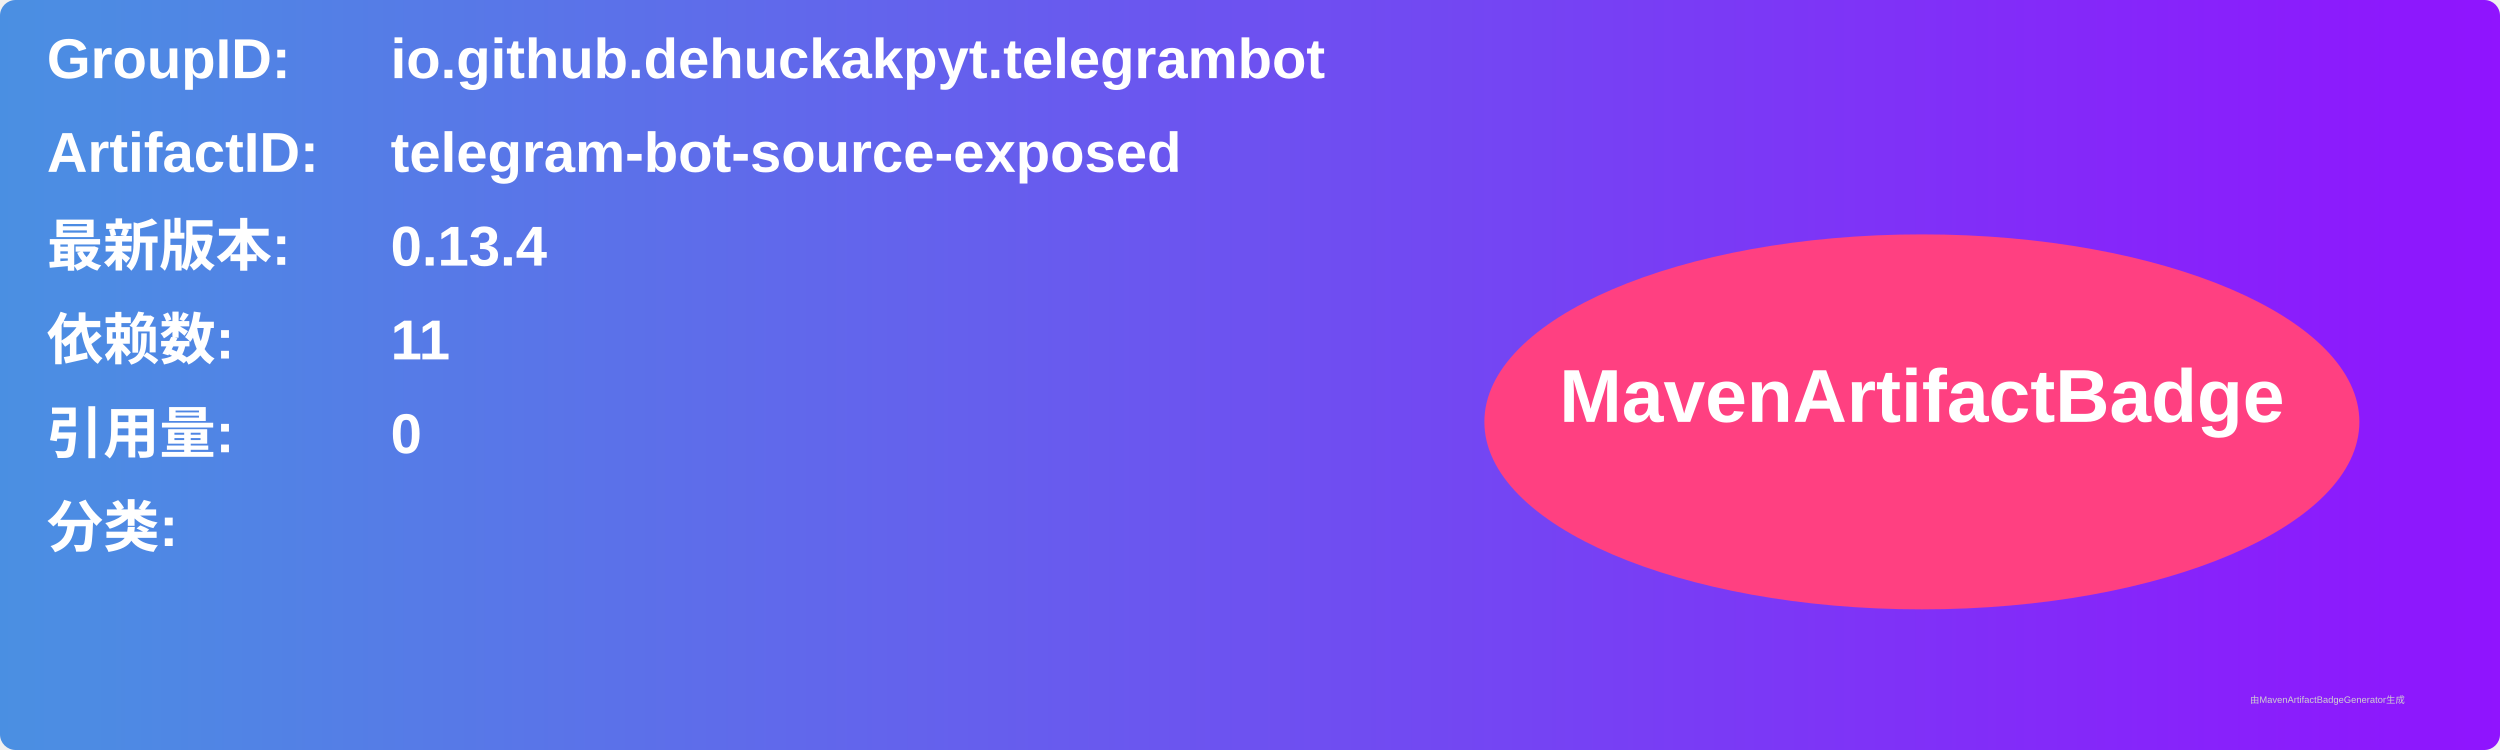
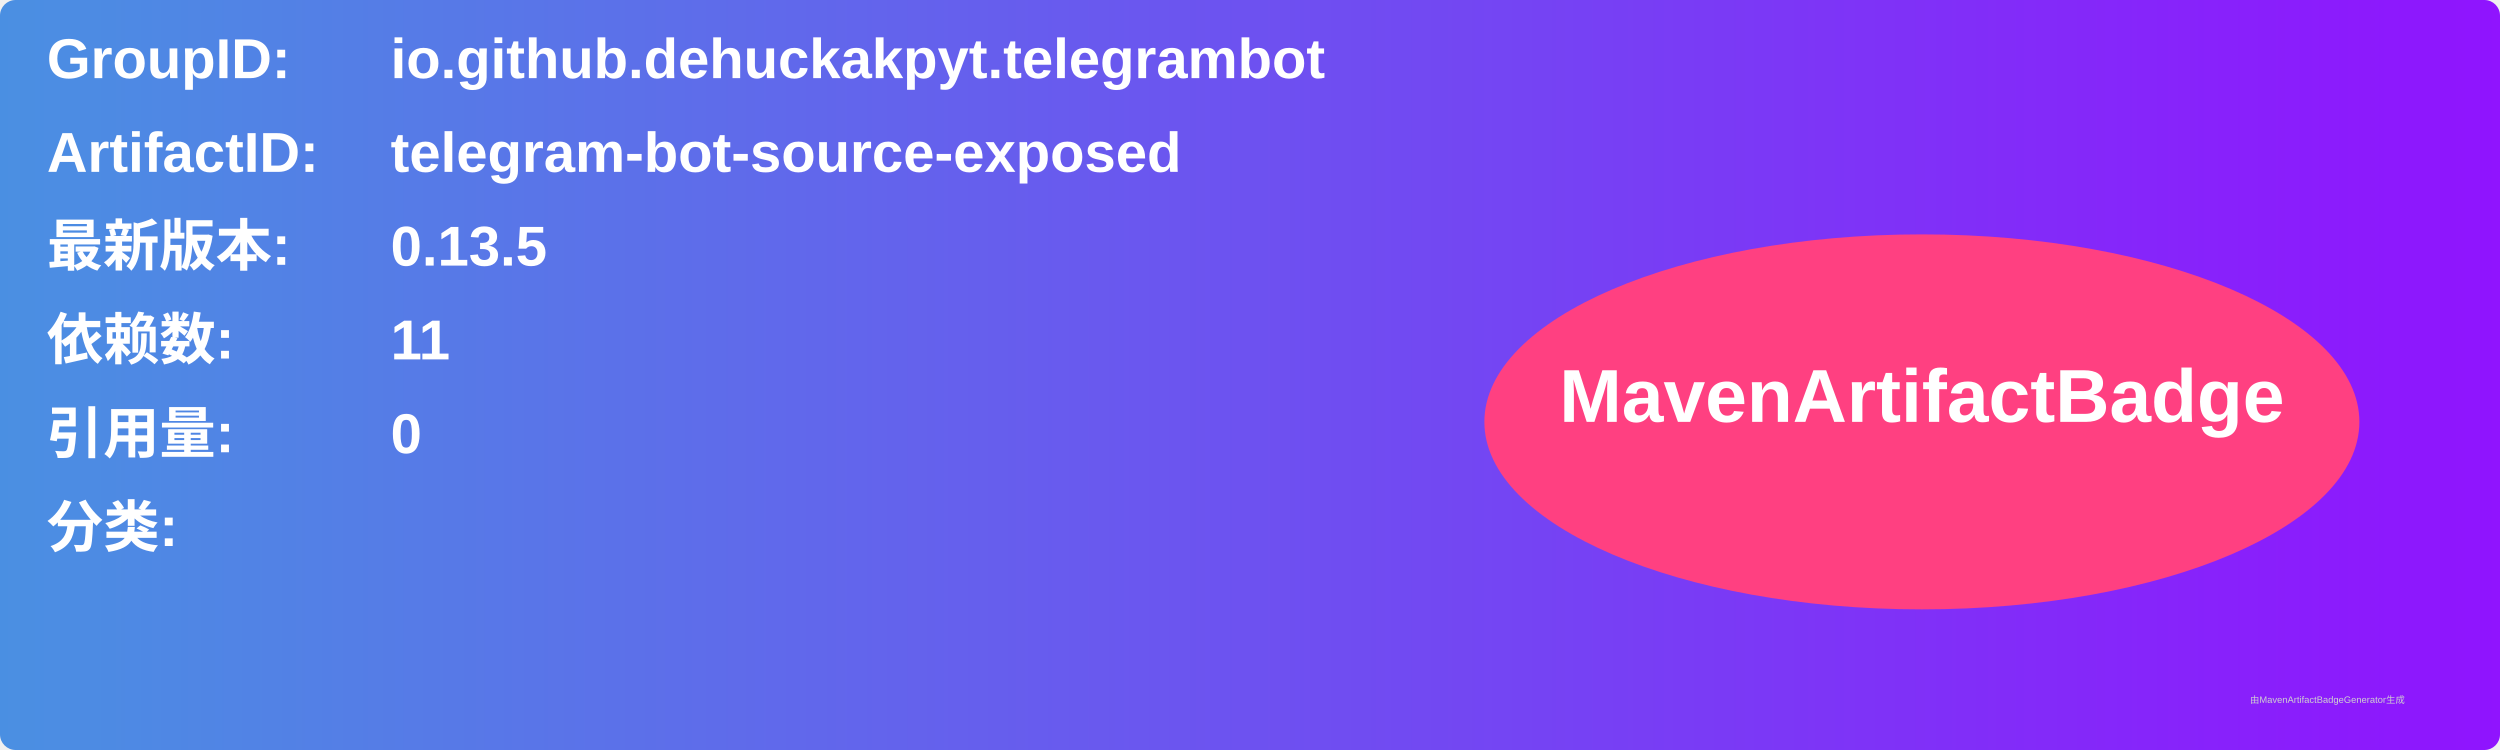
<svg xmlns="http://www.w3.org/2000/svg" width="800" height="240" viewBox="0 0 800 240">
  <linearGradient id="grad" x1="0%" y1="0%" x2="100%" y2="0%">
    <stop offset="0%" stop-color="#4a90e2" />
    <stop offset="100%" stop-color="#9013fe" />
  </linearGradient>
  <rect width="100%" height="100%" rx="5" ry="5" fill="url(#grad)" />
  <g transform="translate(15, 15)">
    <text x="0" y="10" font-family="Arial" font-size="18" fill="white" font-weight="bold" width="260">GroupID:</text>
    <text x="110" y="10" font-family="Arial" font-size="18" fill="white" font-weight="bold" width="460">io.github.dehuckakpyt.telegrambot</text>
    <text x="0" y="40" font-family="Arial" font-size="18" fill="white" font-weight="bold" width="260">ArtifactID:</text>
    <text x="110" y="40" font-family="Arial" font-size="18" fill="white" font-weight="bold" width="460">telegram-bot-source-exposed</text>
    <text x="0" y="70" font-family="Arial" font-size="18" fill="white" font-weight="bold">最新版本:</text>
    <text x="110" y="70" font-family="Arial" font-size="18" fill="white" font-weight="bold">
-       <tspan font-weight="bold">0.13.4</tspan>
+       <tspan font-weight="bold">0.13.5</tspan>
    </text>
    <text x="0" y="100" font-family="Arial" font-size="18" fill="white" font-weight="bold">依赖数: </text>
    <text x="110" y="100" font-family="Arial" font-size="18" fill="white">
      <tspan font-weight="bold">11</tspan>
    </text>
    <text x="0" y="130" font-family="Arial" font-size="18" fill="white" font-weight="bold">引用量: </text>
    <text x="110" y="130" font-family="Arial" font-size="18" fill="white">
      <tspan font-weight="bold">0</tspan>
    </text>
    <text x="0" y="160" font-family="Arial" font-size="18" fill="white" font-weight="bold">分类:</text>
    <text x="10" y="190" font-family="Arial" font-size="10" fill="white">
      <tspan font-weight="bold" />
    </text>
    <ellipse cx="600" cy="120" rx="140" ry="60" fill="#ff4081" />
    <text x="600" y="120" text-anchor="middle" font-family="Arial" font-size="24" fill="white" font-weight="bold">MavenArtifactBadge</text>
  </g>
  <text x="720" y="225" font-family="Arial" font-size="3" fill="#d0d0d0">由MavenArtifactBadgeGenerator生成</text>
</svg>
